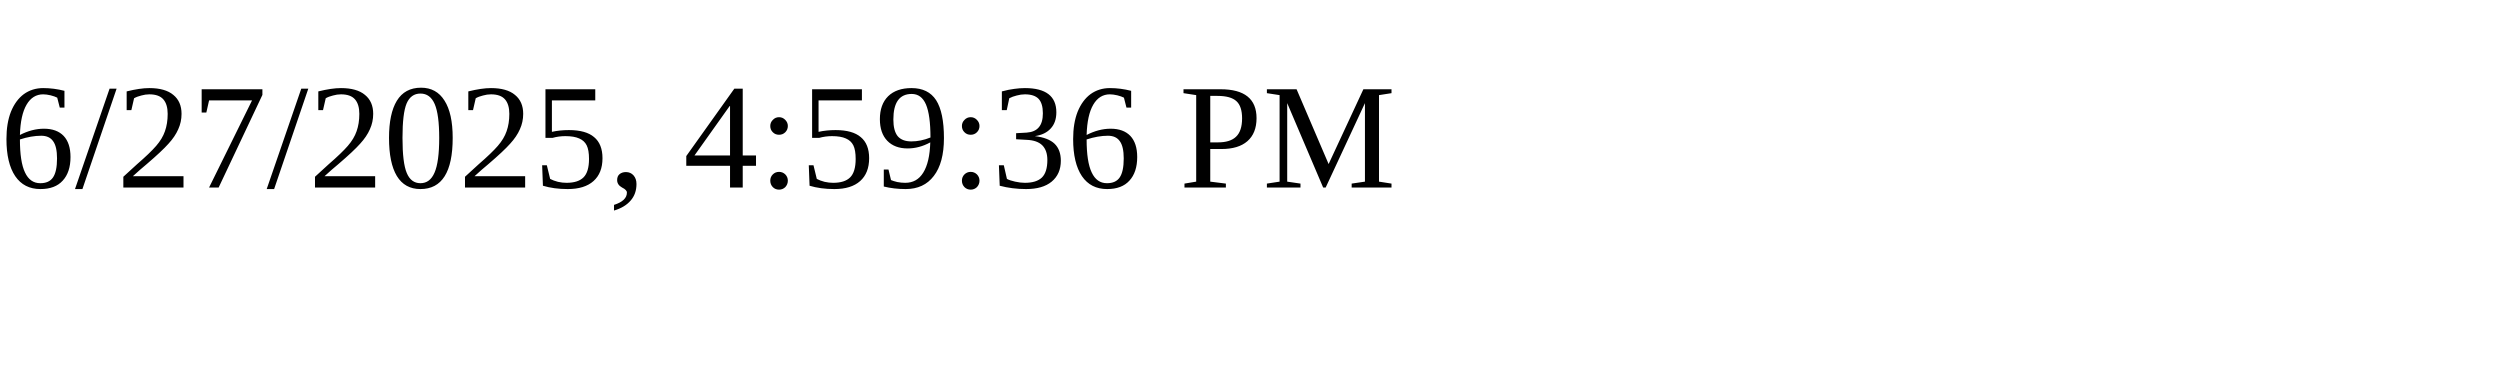
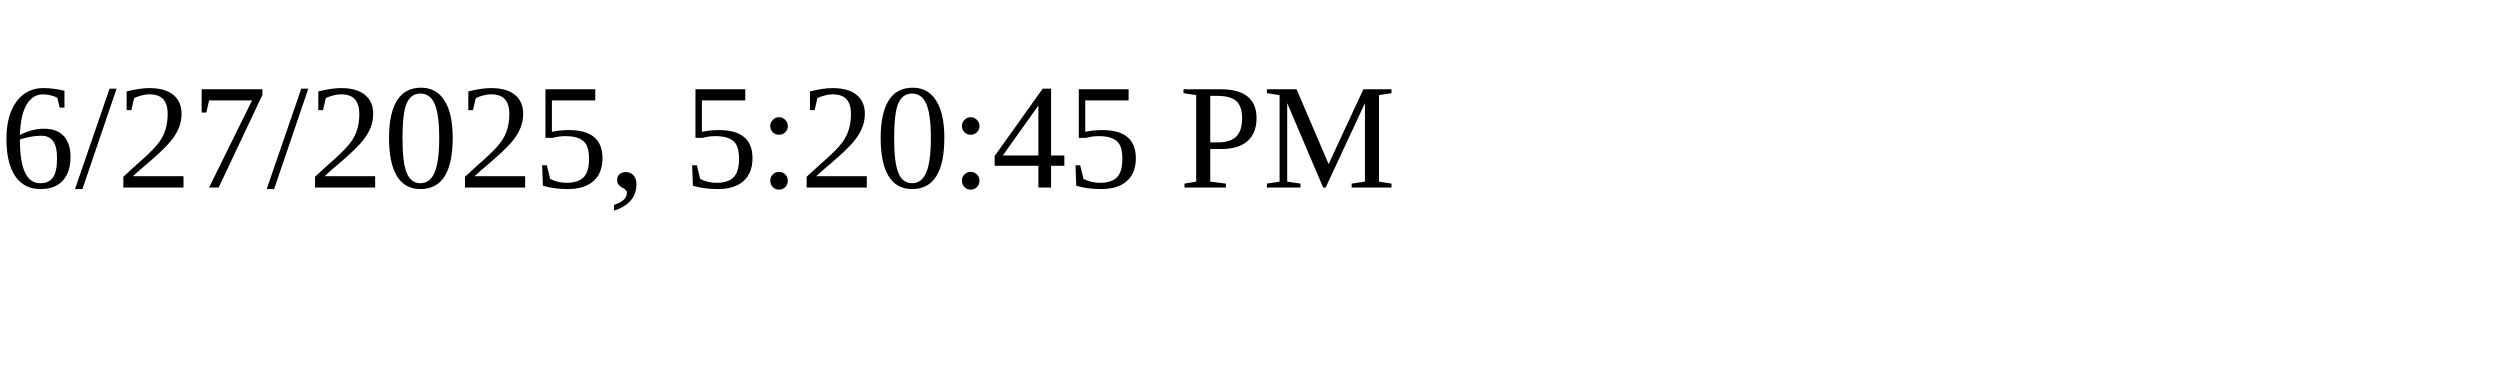
<svg xmlns="http://www.w3.org/2000/svg" height="30" width="200">
-   <text x="0" y="15">6/27/2025, 4:59:36 PM</text>
+   <text x="0" y="15">6/27/2025, 5:20:45 PM</text>
</svg>
